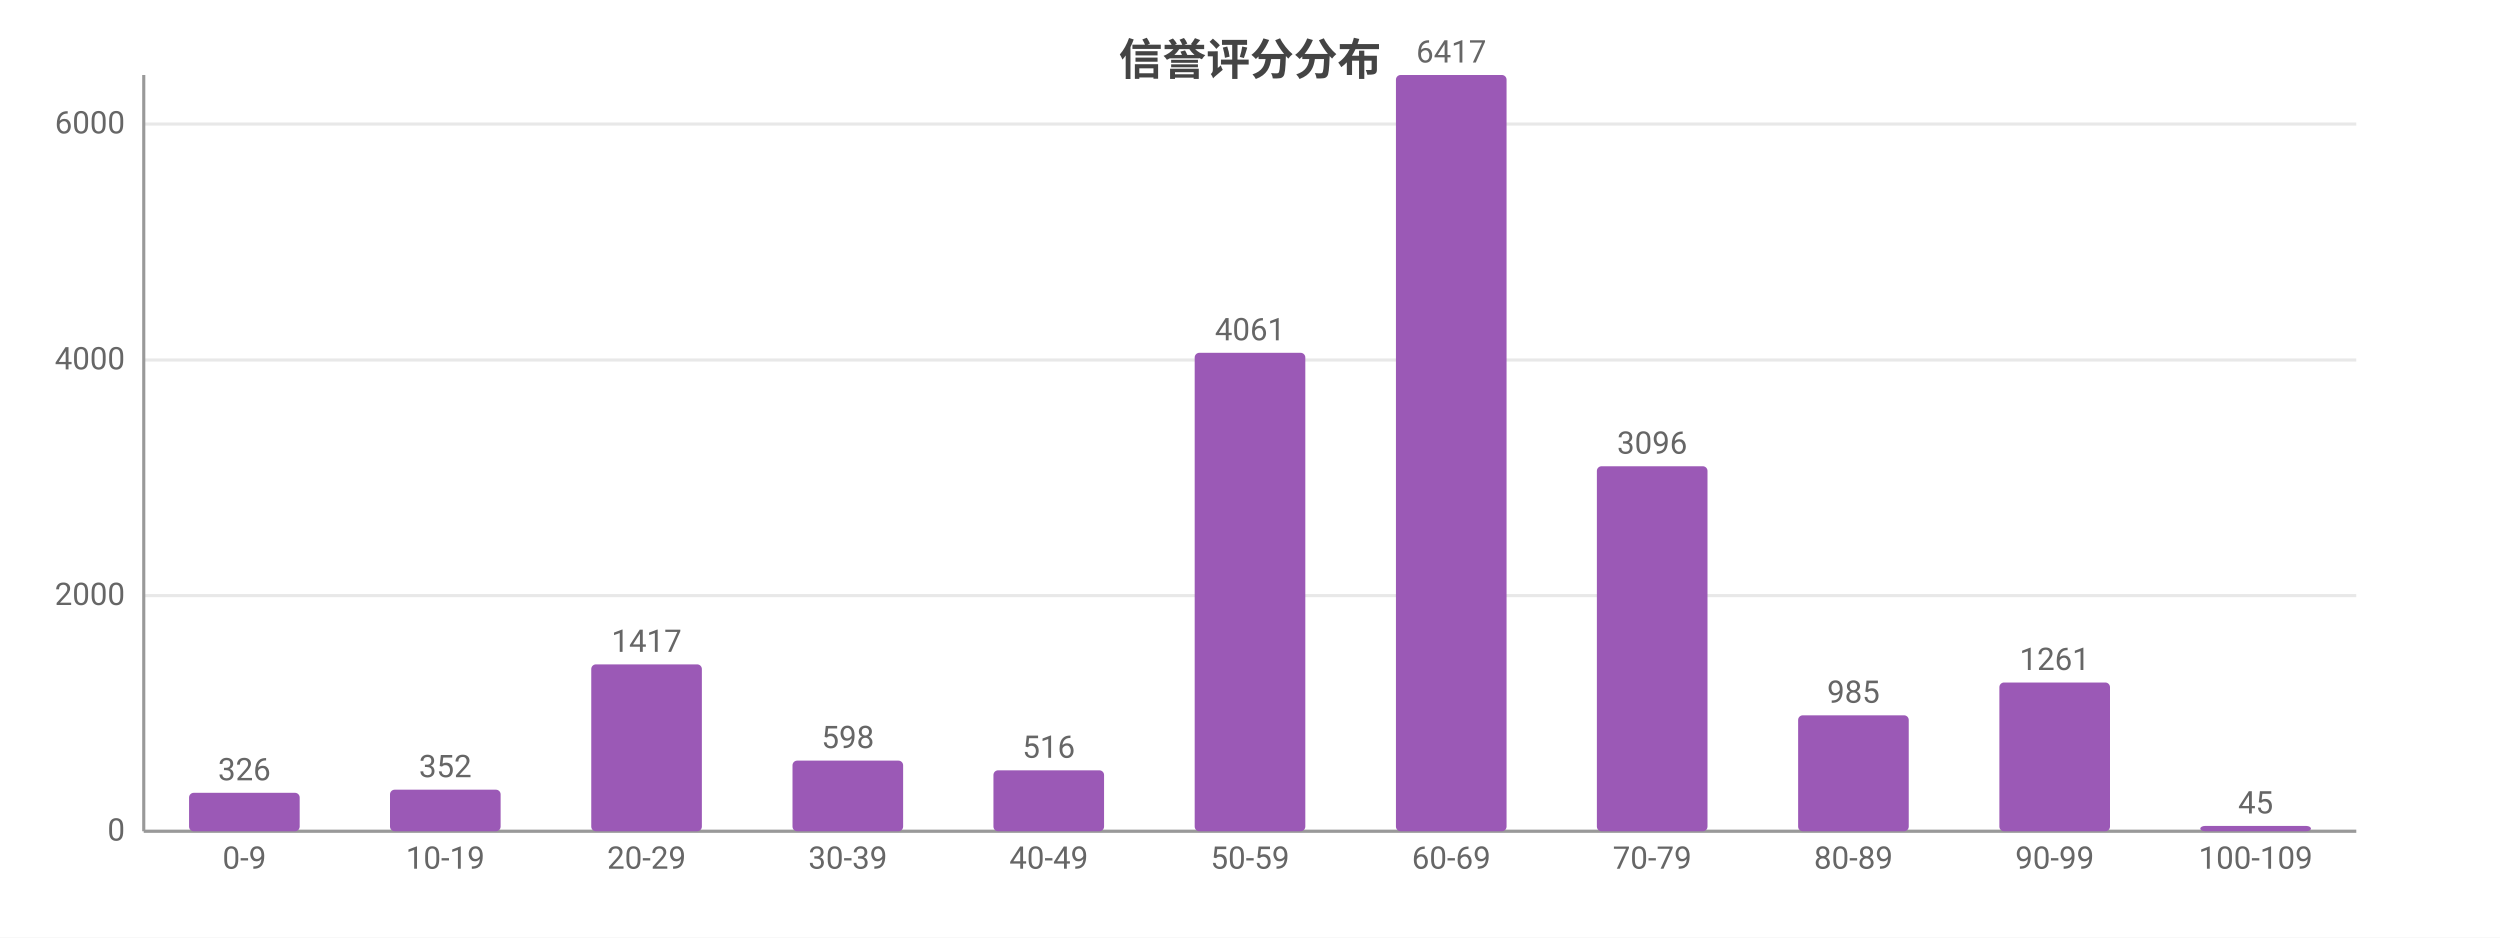
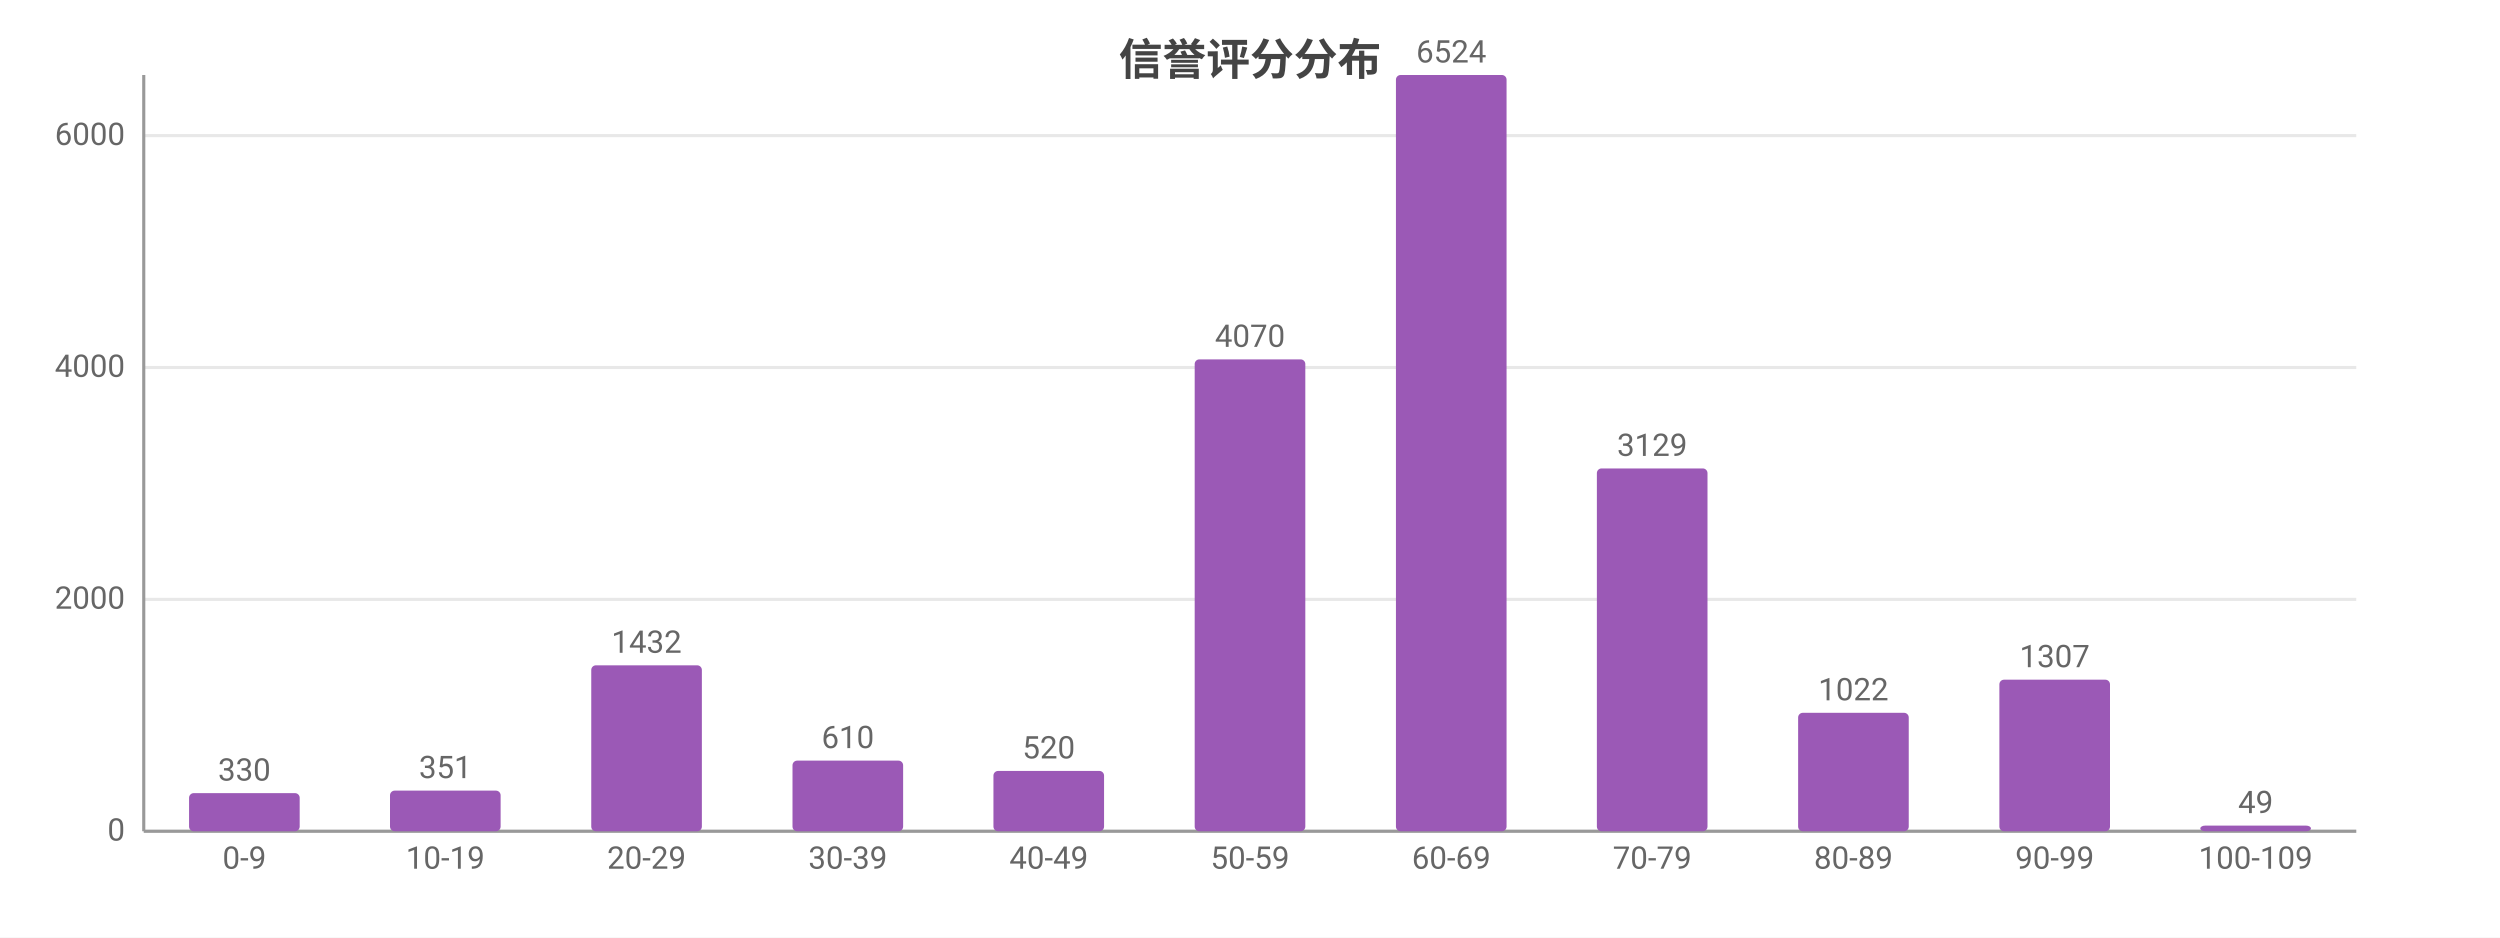
<svg xmlns="http://www.w3.org/2000/svg" width="800" height="300" viewBox="0 0 800 300">
  <rect width="800" height="300" fill="#ffffff" />
  <style>text{font-family:system-ui,-apple-system,'Segoe UI',Roboto,'PingFang SC','Microsoft YaHei','Noto Sans CJK SC',sans-serif}.g{stroke:#e8e8e8;stroke-width:1}.a{stroke:#999;stroke-width:1}.t{font-size:10px;fill:#666}.m{font-size:10px;text-anchor:middle;fill:#666}.e{font-size:10px;text-anchor:end;fill:#666}.l{font-size:11px;fill:#333}.tt{font-size:14px;font-weight:600;text-anchor:middle;fill:#444}.em{font-size:13px;text-anchor:middle;fill:#999}</style>
  <text class="tt" x="400.0" y="24">信誉评分分布</text>
  <line class="g" x1="46" y1="266" x2="754" y2="266" />
  <text class="e" x="40" y="269">0</text>
-   <line class="g" x1="46" y1="190.6" x2="754" y2="190.6" />
-   <text class="e" x="40" y="193.6">2000</text>
-   <line class="g" x1="46" y1="115.2" x2="754" y2="115.2" />
-   <text class="e" x="40" y="118.2">4000</text>
-   <line class="g" x1="46" y1="39.7" x2="754" y2="39.7" />
-   <text class="e" x="40" y="42.7">6000</text>
+   <line class="g" x1="46" y1="191.8" x2="754" y2="191.8" />
+   <text class="e" x="40" y="194.8">2000</text>
+   <line class="g" x1="46" y1="117.6" x2="754" y2="117.6" />
+   <text class="e" x="40" y="120.6">4000</text>
+   <line class="g" x1="46" y1="43.4" x2="754" y2="43.4" />
+   <text class="e" x="40" y="46.4">6000</text>
  <line class="a" x1="46" y1="24" x2="46" y2="266" />
  <line class="a" x1="46" y1="266" x2="754" y2="266" />
-   <rect x="60.5" y="253.7" width="35.4" height="12.3" fill="#9b59b6" rx="1.5" />
-   <text class="m" x="78.2" y="249.7">326</text>
+   <rect x="60.5" y="253.8" width="35.4" height="12.2" fill="#9b59b6" rx="1.5" />
+   <text class="m" x="78.2" y="249.8">330</text>
  <text class="m" x="78.2" y="278">0-9</text>
-   <rect x="124.8" y="252.7" width="35.4" height="13.3" fill="#9b59b6" rx="1.5" />
-   <text class="m" x="142.5" y="248.7">352</text>
+   <rect x="124.8" y="253.0" width="35.4" height="13.0" fill="#9b59b6" rx="1.5" />
+   <text class="m" x="142.5" y="249.0">351</text>
  <text class="m" x="142.5" y="278">10-19</text>
-   <rect x="189.2" y="212.6" width="35.4" height="53.4" fill="#9b59b6" rx="1.5" />
-   <text class="m" x="206.9" y="208.6">1417</text>
+   <rect x="189.2" y="212.9" width="35.4" height="53.1" fill="#9b59b6" rx="1.5" />
+   <text class="m" x="206.9" y="208.9">1432</text>
  <text class="m" x="206.9" y="278">20-29</text>
  <rect x="253.6" y="243.4" width="35.4" height="22.6" fill="#9b59b6" rx="1.5" />
-   <text class="m" x="271.3" y="239.4">598</text>
+   <text class="m" x="271.3" y="239.4">610</text>
  <text class="m" x="271.3" y="278">30-39</text>
-   <rect x="317.9" y="246.5" width="35.4" height="19.5" fill="#9b59b6" rx="1.5" />
-   <text class="m" x="335.6" y="242.5">516</text>
+   <rect x="317.9" y="246.7" width="35.4" height="19.3" fill="#9b59b6" rx="1.5" />
+   <text class="m" x="335.6" y="242.7">520</text>
  <text class="m" x="335.6" y="278">40-49</text>
-   <rect x="382.3" y="112.9" width="35.4" height="153.1" fill="#9b59b6" rx="1.5" />
-   <text class="m" x="400" y="108.9">4061</text>
+   <rect x="382.3" y="115.0" width="35.4" height="151.0" fill="#9b59b6" rx="1.5" />
+   <text class="m" x="400" y="111.0">4070</text>
  <text class="m" x="400" y="278">50-59</text>
  <rect x="446.7" y="24" width="35.4" height="242" fill="#9b59b6" rx="1.5" />
-   <text class="m" x="464.4" y="20">6417</text>
+   <text class="m" x="464.4" y="20">6524</text>
  <text class="m" x="464.4" y="278">60-69</text>
-   <rect x="511.0" y="149.2" width="35.4" height="116.8" fill="#9b59b6" rx="1.5" />
-   <text class="m" x="528.7" y="145.2">3096</text>
+   <rect x="511.0" y="149.9" width="35.4" height="116.1" fill="#9b59b6" rx="1.5" />
+   <text class="m" x="528.7" y="145.9">3129</text>
  <text class="m" x="528.7" y="278">70-79</text>
-   <rect x="575.4" y="228.9" width="35.4" height="37.1" fill="#9b59b6" rx="1.5" />
-   <text class="m" x="593.1" y="224.9">985</text>
+   <rect x="575.4" y="228.1" width="35.4" height="37.9" fill="#9b59b6" rx="1.5" />
+   <text class="m" x="593.1" y="224.1">1022</text>
  <text class="m" x="593.1" y="278">80-89</text>
-   <rect x="639.8" y="218.4" width="35.4" height="47.6" fill="#9b59b6" rx="1.5" />
-   <text class="m" x="657.5" y="214.4">1261</text>
+   <rect x="639.8" y="217.5" width="35.4" height="48.5" fill="#9b59b6" rx="1.5" />
+   <text class="m" x="657.5" y="213.5">1307</text>
  <text class="m" x="657.5" y="278">90-99</text>
-   <rect x="704.1" y="264.3" width="35.4" height="1.7" fill="#9b59b6" rx="1.5" />
-   <text class="m" x="721.8" y="260.3">45</text>
+   <rect x="704.1" y="264.2" width="35.4" height="1.8" fill="#9b59b6" rx="1.5" />
+   <text class="m" x="721.8" y="260.2">49</text>
  <text class="m" x="721.8" y="278">100-109</text>
</svg>
